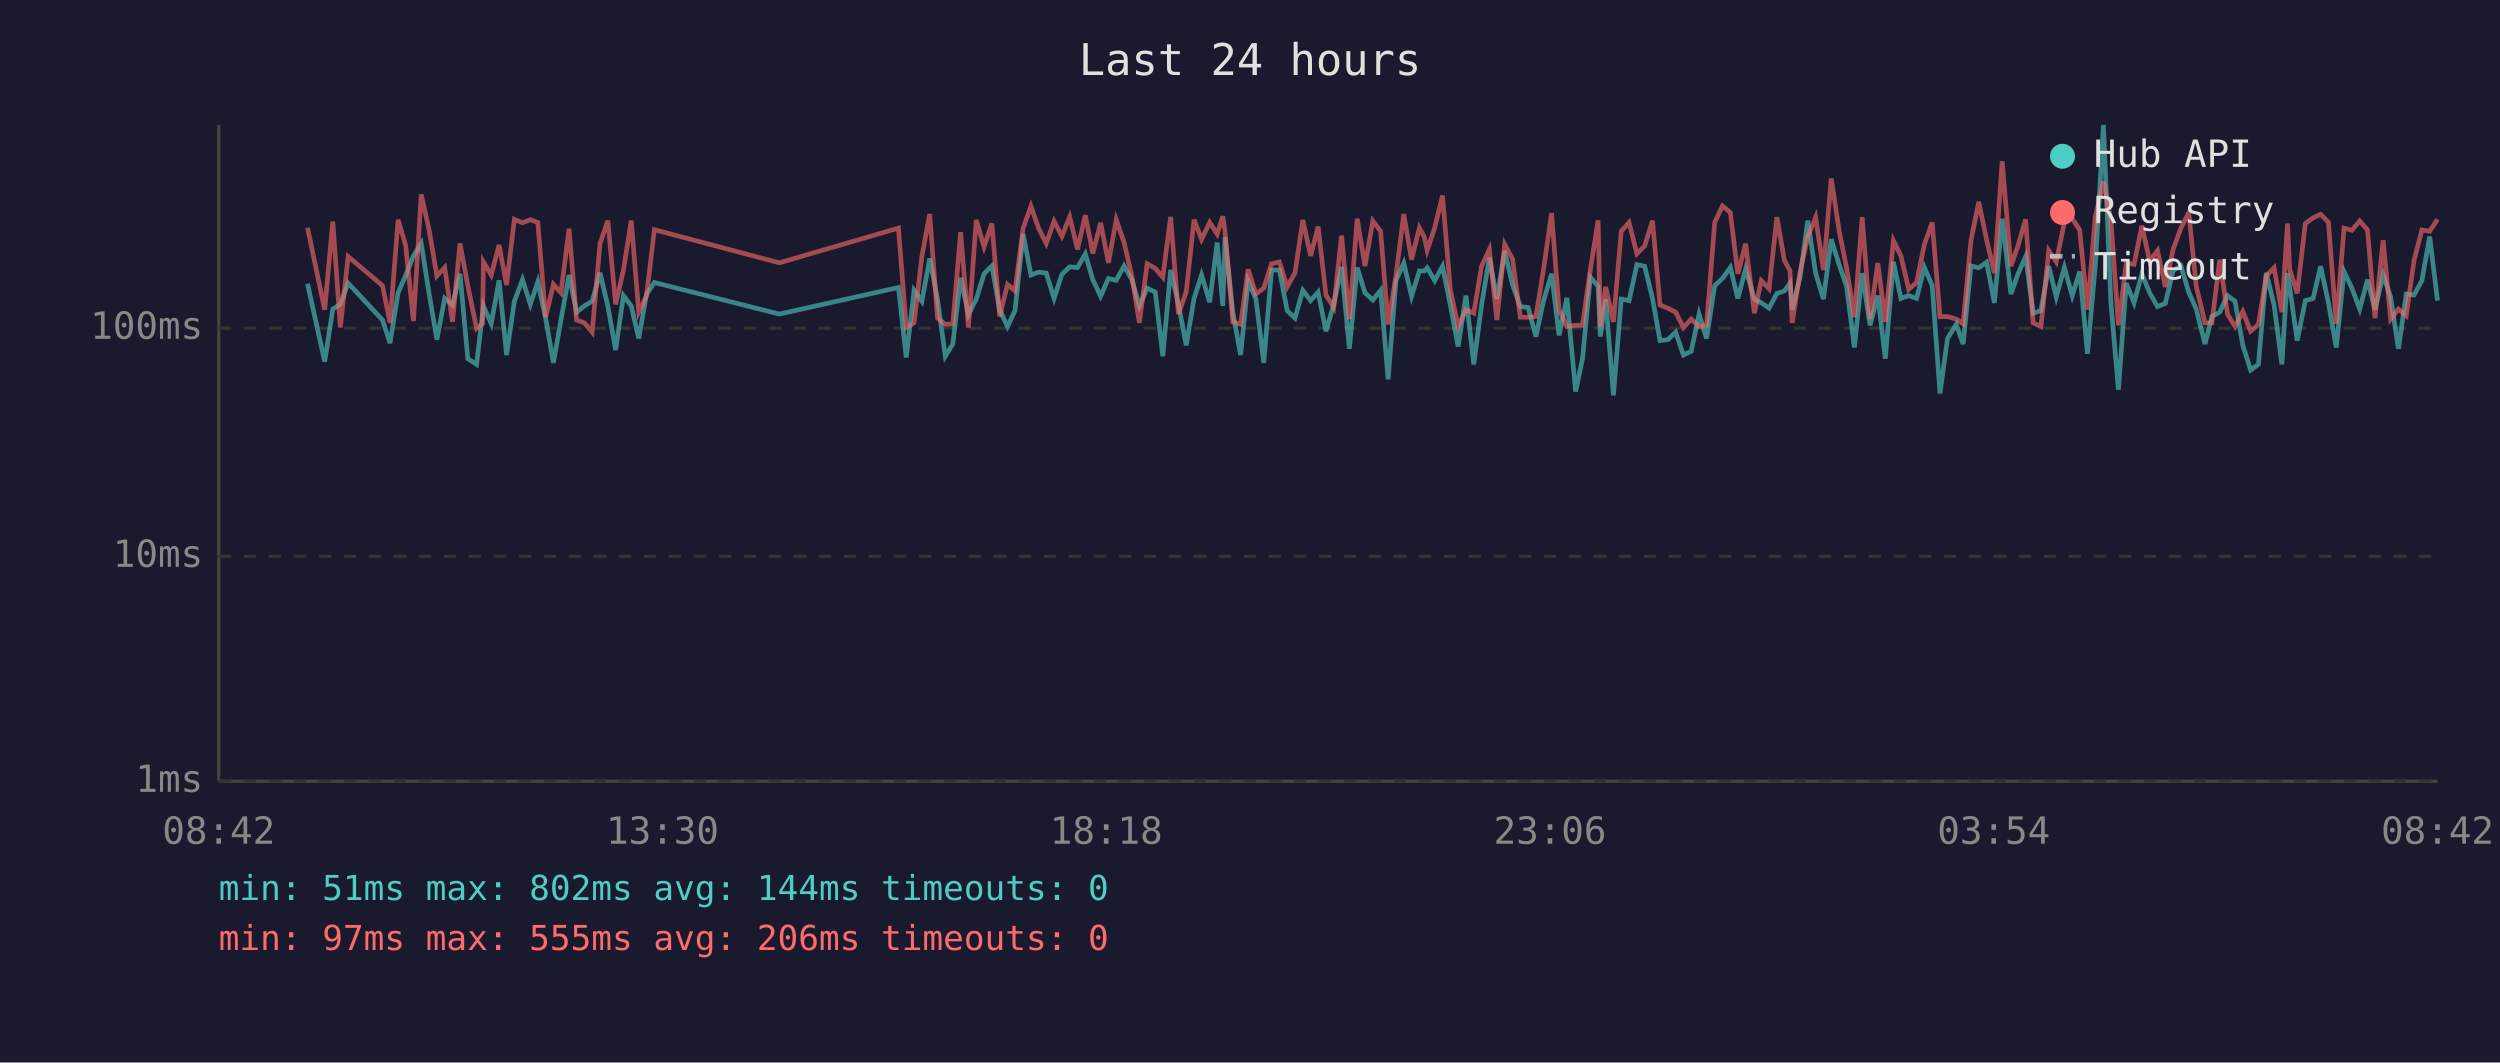
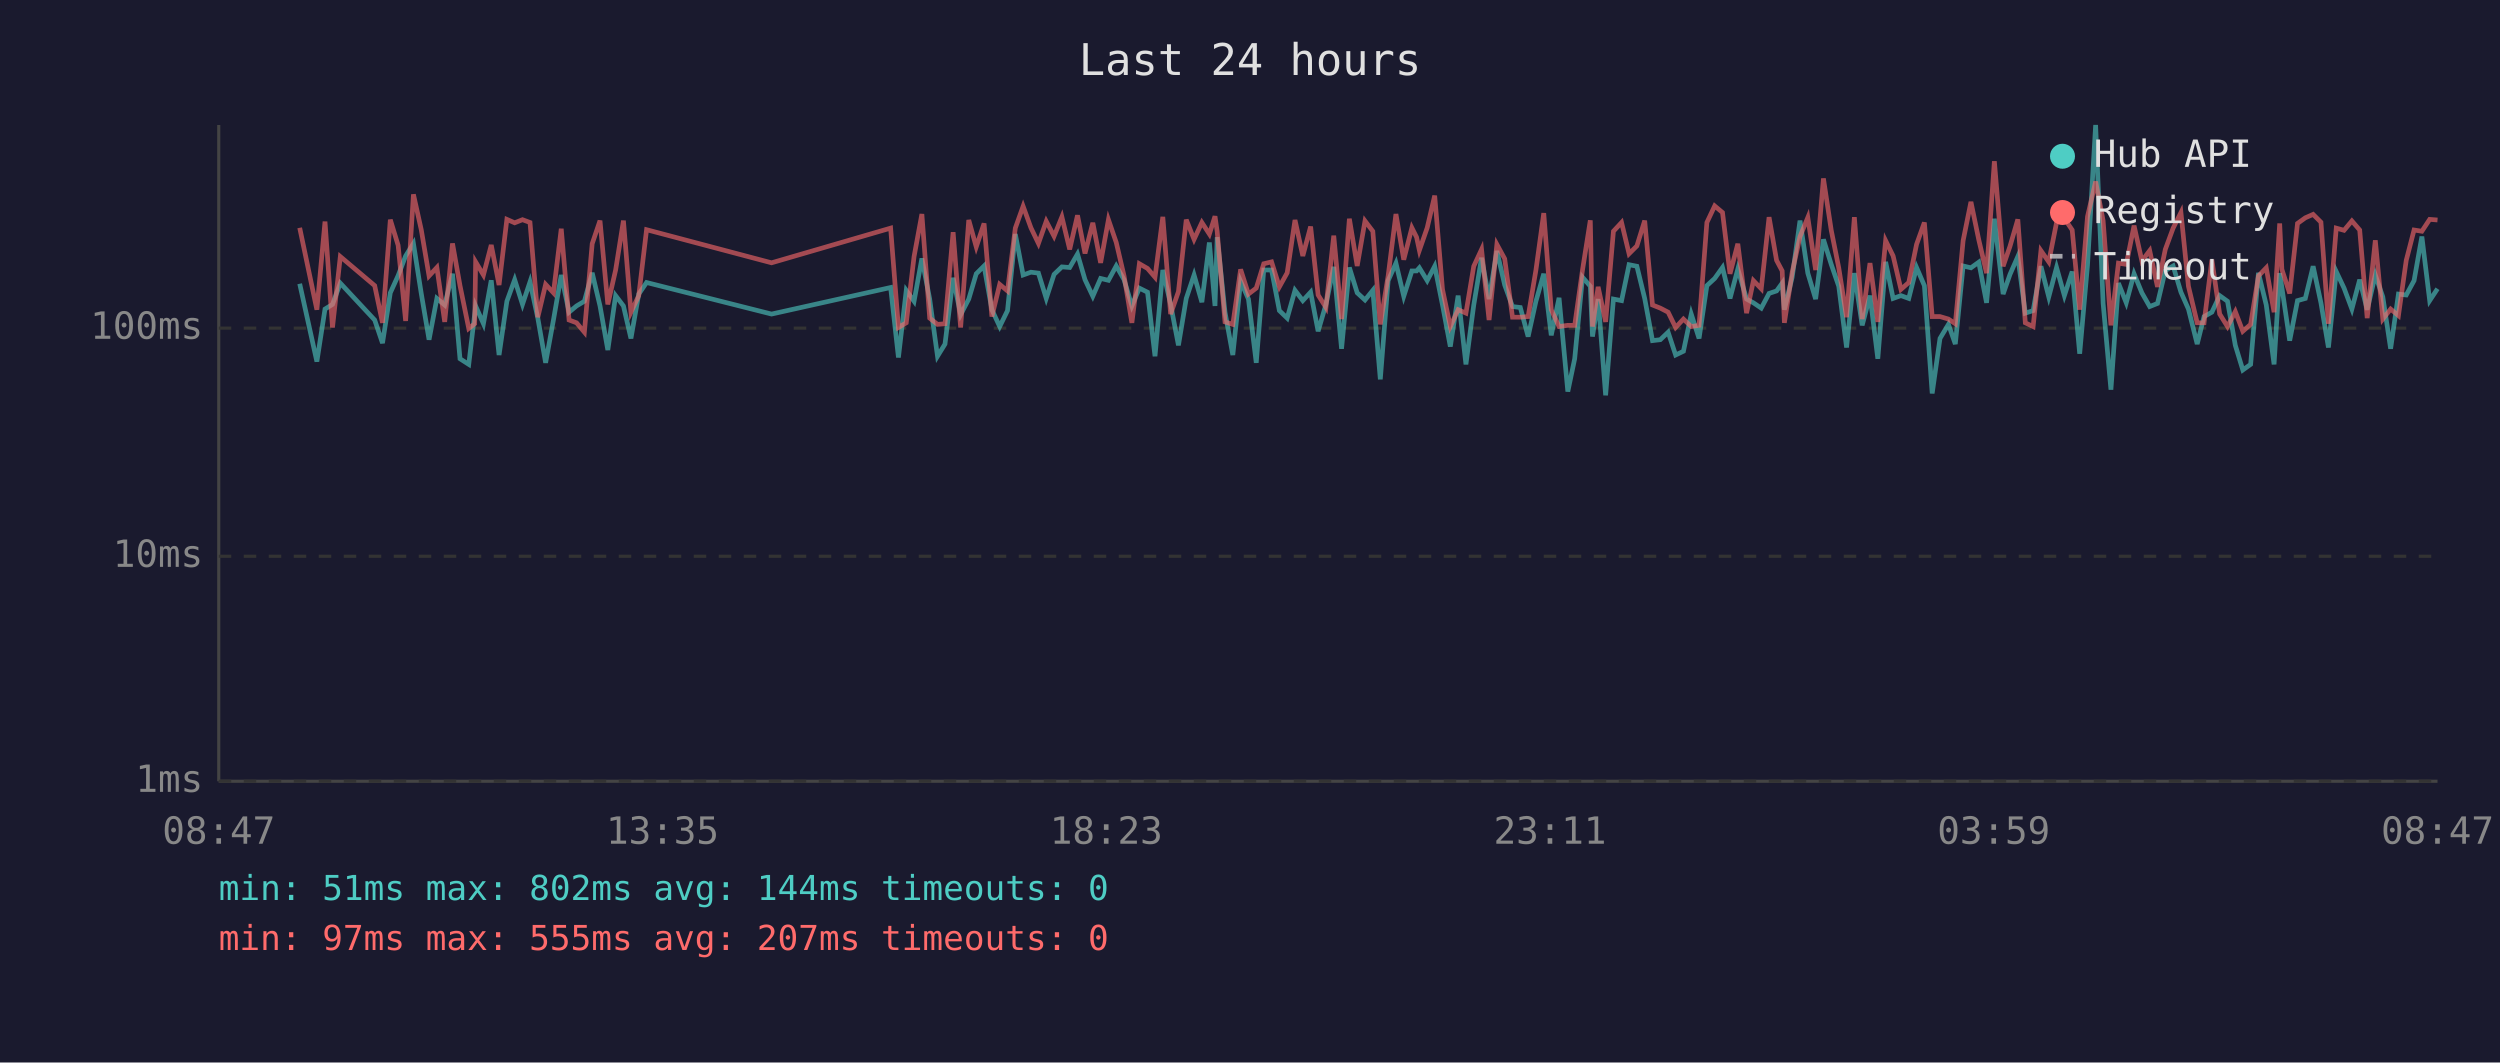
<svg xmlns="http://www.w3.org/2000/svg" viewBox="0 0 800 340" font-family="monospace" font-size="12">
  <rect width="800" height="340" fill="#1a1a2e" />
  <text x="400" y="24" fill="#e0e0e0" font-size="14" text-anchor="middle">Last 24 hours</text>
  <line x1="70" y1="40" x2="70" y2="250" stroke="#444" stroke-width="1" />
  <line x1="70" y1="250" x2="780" y2="250" stroke="#444" stroke-width="1" />
  <line x1="70" y1="250" x2="780" y2="250" stroke="#333" stroke-width="1" stroke-dasharray="4" />
  <text x="65" y="250" fill="#888" text-anchor="end" dominant-baseline="middle">1ms</text>
  <line x1="70" y1="178" x2="780" y2="178" stroke="#333" stroke-width="1" stroke-dasharray="4" />
  <text x="65" y="178" fill="#888" text-anchor="end" dominant-baseline="middle">10ms</text>
  <line x1="70" y1="105" x2="780" y2="105" stroke="#333" stroke-width="1" stroke-dasharray="4" />
  <text x="65" y="105" fill="#888" text-anchor="end" dominant-baseline="middle">100ms</text>
-   <text x="70" y="270" fill="#888" text-anchor="middle">08:42</text>
-   <text x="212" y="270" fill="#888" text-anchor="middle">13:30</text>
-   <text x="354" y="270" fill="#888" text-anchor="middle">18:18</text>
-   <text x="496" y="270" fill="#888" text-anchor="middle">23:06</text>
-   <text x="638" y="270" fill="#888" text-anchor="middle">03:54</text>
-   <text x="780" y="270" fill="#888" text-anchor="middle">08:42</text>
-   <polyline points="98.4,90.8 103.9,115.7 106.5,98.9 108.9,97.4 111.4,90.6 122.4,102.4 124.8,109.8 127.4,93.7 129.8,88.2 132.3,81.9 134.8,77.9 137.3,93.9 139.8,108.7 142.3,95.5 144.8,97.6 147.2,87.6 149.7,114.8 152.5,116.6 154.4,100.5 154.7,97.9 157.2,103.6 159.7,89.7 162.1,113.6 164.6,96.4 167.2,89.5 169.7,97.4 172.1,90.2 174.6,101.8 177.1,116.1 179.5,102.4 182.1,88.0 184.5,99.9 187.0,97.9 189.5,96.4 192.0,87.3 194.5,97.9 197.0,112.0 199.5,94.6 202.0,97.9 204.4,108.3 206.9,94.1 209.4,90.4 249.4,100.5 287.5,92.0 290.0,114.4 292.5,92.9 295.0,96.4 297.5,82.7 300.0,95.7 302.5,114.0 304.9,110.1 307.4,88.9 309.9,100.7 312.4,95.7 314.9,87.6 317.4,85.1 319.9,99.1 322.4,104.5 324.8,99.4 327.4,74.9 329.9,88.0 332.3,87.1 334.8,87.4 337.3,95.5 339.8,87.8 342.3,85.4 344.8,85.6 347.3,81.3 349.7,89.5 352.2,94.8 354.7,89.1 357.2,89.7 359.7,85.1 362.2,89.5 364.6,97.9 367.1,92.2 369.7,93.5 372.1,114.0 374.6,86.4 377.1,97.4 379.6,110.5 382.1,95.5 384.5,88.0 387.1,96.7 389.5,77.6 391.3,97.9 392.0,75.9 394.5,99.9 397.0,113.6 399.4,90.0 401.9,95.7 404.4,116.1 406.9,86.4 409.4,86.4 411.9,99.4 414.4,101.8 416.9,92.9 419.4,96.2 421.8,93.5 424.3,106.0 426.8,97.4 429.3,85.4 431.8,111.6 434.3,85.6 436.8,93.7 439.3,96.0 441.8,92.9 444.2,121.4 446.7,89.8 449.2,84.2 451.7,94.8 454.2,86.7 455.8,86.7 456.7,85.7 459.1,89.8 461.6,85.2 464.1,97.6 466.6,110.9 469.1,94.6 471.6,116.6 474.1,97.6 476.6,82.5 479.0,95.7 481.5,80.3 484.0,91.2 486.5,98.1 489.0,98.4 491.5,107.7 493.9,96.4 496.5,87.6 498.9,107.3 501.4,95.3 504.2,125.3 506.4,114.8 508.9,88.7 511.4,91.6 512.1,107.7 513.8,95.7 516.3,126.5 518.8,95.7 521.3,96.2 523.8,84.7 526.3,85.2 528.8,95.5 531.2,109.0 533.7,108.7 536.2,106.3 538.7,113.6 541.2,112.4 543.7,100.5 546.1,108.3 548.7,91.4 551.2,89.1 553.7,85.6 556.1,95.5 558.6,86.1 561.4,95.7 563.6,96.9 566.1,98.6 568.6,93.9 571.0,93.1 572.8,90.6 573.5,99.1 576.0,88.7 578.5,70.6 581.0,87.4 583.5,95.7 586.0,76.6 588.5,84.6 590.9,91.6 593.4,111.2 595.9,87.4 598.4,104.1 600.9,94.6 603.3,114.8 605.9,83.8 608.3,95.5 610.8,94.6 613.3,95.5 615.8,85.6 618.3,91.4 620.8,125.9 623.2,108.3 626.0,103.8 628.2,110.1 630.7,85.1 633.2,85.7 635.7,83.9 638.2,96.9 640.7,70.0 643.5,94.1 645.7,87.8 648.2,82.1 650.6,100.2 653.1,99.4 655.6,85.2 658.0,95.0 660.6,85.6 663.1,94.6 665.5,86.9 668.0,113.2 670.5,84.9 673.1,40.0 675.5,97.1 677.9,124.7 680.4,90.6 682.9,96.9 685.4,87.6 687.9,93.7 690.4,98.1 692.9,97.1 695.4,86.6 697.9,85.1 700.4,93.5 702.8,98.9 705.6,110.1 707.8,101.3 710.3,99.9 712.8,94.6 715.2,96.4 717.7,110.5 720.2,118.4 722.7,116.6 725.2,87.3 727.7,97.6 730.2,116.6 732.0,87.4 732.7,92.0 735.1,109.0 737.7,96.2 740.2,95.5 742.6,85.2 745.1,96.9 747.6,111.2 750.1,86.9 752.6,92.2 755.1,98.9 757.6,89.5 760.0,99.1 762.6,88.0 765.0,95.0 767.5,111.6 770.0,94.1 772.5,94.4 775.0,89.8 777.5,75.7 780.0,96.2" fill="none" stroke="#4ecdc4" stroke-width="1.5" opacity="0.6" />
-   <polyline points="98.4,72.9 103.9,99.1 106.5,70.9 108.9,104.8 111.4,82.1 122.4,91.4 124.8,103.3 127.4,70.3 129.8,78.5 132.3,102.7 134.8,62.2 137.3,73.5 139.8,88.3 142.3,85.6 144.8,103.0 147.2,77.9 149.7,91.4 152.5,105.1 154.4,103.6 154.7,83.8 157.2,88.0 159.7,78.4 162.1,91.2 164.6,70.2 167.2,71.3 169.7,70.3 172.1,71.2 174.6,101.5 177.1,91.0 179.5,93.7 182.1,73.2 184.5,102.4 187.0,103.3 189.5,106.3 192.0,78.0 194.5,70.6 197.0,97.4 199.5,86.4 202.0,70.6 204.4,99.9 206.9,94.6 209.4,73.5 249.4,84.1 287.5,73.0 290.0,104.8 292.5,103.3 295.0,82.1 297.5,68.5 300.0,101.8 302.5,103.8 304.9,103.6 307.4,74.3 309.9,104.8 312.4,70.4 314.9,79.0 317.4,71.5 319.9,101.3 322.4,91.0 324.8,93.1 327.4,73.0 329.9,66.0 332.3,72.9 334.8,77.9 337.3,70.8 339.8,75.6 342.3,69.4 344.8,79.8 347.3,68.9 349.7,81.1 352.2,71.3 354.7,84.1 357.2,70.3 359.7,77.6 362.2,88.3 364.6,103.3 367.1,84.4 369.7,85.9 372.1,88.7 374.6,69.4 377.1,100.5 379.6,93.3 382.1,70.3 384.5,76.6 387.1,71.2 389.5,74.9 391.3,69.2 392.0,74.1 394.5,103.0 397.0,103.8 399.4,86.2 401.9,94.1 404.4,92.2 406.9,84.4 409.4,83.8 411.9,91.8 414.4,87.3 416.9,70.4 419.4,81.9 421.8,72.5 424.3,94.4 426.8,98.4 429.3,75.4 431.8,102.1 434.3,70.0 436.8,85.1 439.3,70.7 441.8,74.0 444.2,103.8 446.7,88.3 449.2,68.5 451.7,83.1 454.2,72.9 455.8,75.9 456.7,80.1 459.1,72.9 461.6,62.6 464.1,92.6 466.6,104.5 469.1,99.1 471.6,100.2 474.1,85.2 476.6,79.8 479.0,102.4 481.5,78.2 484.0,82.8 486.5,101.5 489.0,101.5 491.5,101.3 493.9,86.4 496.5,68.2 498.9,99.1 501.4,104.5 504.2,104.1 506.4,104.1 508.9,86.4 511.4,70.5 512.1,104.5 513.8,91.8 516.3,103.0 518.8,74.0 521.3,71.2 523.8,81.2 526.3,78.7 528.8,70.6 531.2,97.6 533.7,98.6 536.2,99.9 538.7,104.8 541.2,102.1 543.7,104.5 546.1,104.1 548.7,71.2 551.2,65.9 553.7,68.0 556.1,87.6 558.6,78.0 561.4,100.2 563.6,89.8 566.1,92.4 568.6,69.5 571.0,83.3 572.8,86.7 573.5,103.3 576.0,87.1 578.5,75.7 581.0,69.6 583.5,86.4 586.0,57.1 588.5,73.7 590.9,85.7 593.4,101.5 595.9,69.5 598.4,102.1 600.9,84.2 603.3,103.0 605.9,77.0 608.3,81.9 610.8,92.6 613.3,90.4 615.8,78.2 618.3,71.2 620.8,101.3 623.2,101.3 626.0,102.1 628.2,103.6 630.7,77.0 633.2,64.6 635.7,76.7 638.2,87.4 640.7,51.6 643.5,85.2 645.7,78.8 648.2,70.2 650.6,103.3 653.1,104.5 655.6,80.2 658.0,83.8 660.6,71.2 663.1,69.9 665.5,73.6 668.0,99.1 670.5,69.3 673.1,58.1 675.5,70.6 677.9,104.1 680.4,84.2 682.9,84.6 685.4,72.2 687.9,83.5 690.4,80.2 692.9,91.8 695.4,79.8 697.9,73.0 700.4,68.0 702.8,91.6 705.6,103.3 707.8,103.3 710.3,83.1 712.8,100.5 715.2,104.5 717.7,99.7 720.2,106.0 722.7,103.8 725.2,88.3 727.7,85.7 730.2,99.9 732.0,71.5 732.7,86.2 735.1,93.9 737.7,71.5 740.2,69.7 742.6,68.6 745.1,71.1 747.6,103.6 750.1,73.0 752.6,73.7 755.1,70.7 757.6,73.6 760.0,101.8 762.6,76.9 765.0,102.1 767.5,98.9 770.0,101.0 772.5,83.3 775.0,73.6 777.5,74.0 780.0,70.2" fill="none" stroke="#ff6b6b" stroke-width="1.5" opacity="0.6" />
+   <text x="70" y="270" fill="#888" text-anchor="middle">08:47</text>
+   <text x="212" y="270" fill="#888" text-anchor="middle">13:35</text>
+   <text x="354" y="270" fill="#888" text-anchor="middle">18:23</text>
+   <text x="496" y="270" fill="#888" text-anchor="middle">23:11</text>
+   <text x="638" y="270" fill="#888" text-anchor="middle">03:59</text>
+   <text x="780" y="270" fill="#888" text-anchor="middle">08:47</text>
+   <polyline points="95.9,90.8 101.4,115.7 104.0,98.9 106.4,97.4 108.9,90.6 119.9,102.4 122.4,109.8 124.9,93.7 127.4,88.2 129.8,81.9 132.3,77.9 134.8,93.9 137.3,108.7 139.8,95.5 142.3,97.6 144.8,87.6 147.2,114.8 150.0,116.6 151.9,100.5 152.2,97.9 154.7,103.6 157.2,89.7 159.7,113.6 162.2,96.4 164.7,89.5 167.2,97.4 169.6,90.2 172.1,101.8 174.6,116.1 177.1,102.4 179.6,88.0 182.1,99.9 184.5,97.9 187.0,96.4 189.5,87.3 192.0,97.9 194.5,112.0 197.0,94.6 199.5,97.9 201.9,108.3 204.4,94.1 206.9,90.4 246.9,100.5 285.0,92.0 287.5,114.4 290.0,92.9 292.5,96.4 295.0,82.7 297.5,95.7 300.0,114.0 302.4,110.1 305.0,88.9 307.4,100.7 310.0,95.7 312.4,87.6 314.9,85.1 317.4,99.1 319.9,104.5 322.4,99.4 324.9,74.9 327.4,88.0 329.9,87.1 332.3,87.4 334.8,95.5 337.3,87.8 339.8,85.4 342.3,85.6 344.8,81.3 347.2,89.5 349.7,94.8 352.2,89.1 354.7,89.7 357.2,85.1 359.7,89.5 362.2,97.9 364.6,92.2 367.2,93.5 369.6,114.0 372.1,86.4 374.6,97.4 377.1,110.5 379.6,95.5 382.1,88.0 384.6,96.7 387.0,77.6 388.8,97.9 389.5,75.9 392.0,99.9 394.5,113.6 397.0,90.0 399.5,95.7 402.0,116.1 404.4,86.4 406.9,86.4 409.4,99.4 411.9,101.8 414.4,92.9 416.9,96.2 419.4,93.5 421.8,106.0 424.3,97.4 426.8,85.4 429.3,111.6 431.8,85.6 434.3,93.7 436.8,96.0 439.3,92.9 441.7,121.4 444.2,89.8 446.7,84.2 449.2,94.8 451.8,86.7 453.3,86.7 454.2,85.7 456.7,89.8 459.1,85.2 461.6,97.6 464.1,110.9 466.6,94.6 469.1,116.6 471.6,97.6 474.1,82.5 476.5,95.7 479.0,80.3 481.5,91.2 484.0,98.1 486.5,98.4 489.0,107.7 491.5,96.4 494.0,87.6 496.4,107.3 498.9,95.3 501.7,125.3 503.9,114.8 506.4,88.7 508.9,91.6 509.6,107.7 511.4,95.7 513.8,126.5 516.3,95.7 518.9,96.2 521.3,84.7 523.8,85.2 526.3,95.5 528.8,109.0 531.3,108.7 533.8,106.3 536.2,113.6 538.7,112.4 541.2,100.5 543.7,108.3 546.2,91.4 548.7,89.1 551.2,85.6 553.6,95.5 556.1,86.1 558.9,95.7 561.1,96.9 563.6,98.6 566.1,93.9 568.5,93.1 570.3,90.6 571.0,99.1 573.5,88.7 576.0,70.6 578.5,87.4 581.0,95.7 583.5,76.6 586.0,84.6 588.4,91.6 590.9,111.2 593.4,87.4 595.9,104.1 598.4,94.6 600.9,114.8 603.4,83.8 605.8,95.5 608.3,94.6 610.8,95.5 613.3,85.6 615.8,91.4 618.3,125.9 620.8,108.3 623.5,103.8 625.7,110.1 628.2,85.1 630.7,85.7 633.2,83.9 635.7,96.9 638.2,70.0 641.0,94.1 643.2,87.8 645.7,82.1 648.1,100.2 650.6,99.4 653.1,85.2 655.6,95.0 658.1,85.6 660.6,94.6 663.1,86.9 665.5,113.2 668.0,84.9 670.6,40.0 673.0,97.1 675.5,124.7 677.9,90.6 680.4,96.9 682.9,87.6 685.4,93.7 687.9,98.1 690.4,97.1 692.9,86.6 695.4,85.1 697.9,93.5 700.3,98.9 703.1,110.1 705.3,101.3 707.8,99.9 710.3,94.6 712.8,96.4 715.3,110.5 717.7,118.4 720.2,116.6 722.7,87.3 725.2,97.6 727.7,116.6 729.5,87.4 730.2,92.0 732.7,109.0 735.2,96.2 737.7,95.5 740.2,85.2 742.7,96.9 745.1,111.2 747.6,86.9 750.1,92.2 752.6,98.9 755.1,89.5 757.5,99.1 760.1,88.0 762.5,95.0 765.0,111.6 767.5,94.1 770.0,94.4 772.5,89.8 775.0,75.7 777.5,96.2 780.0,92.4" fill="none" stroke="#4ecdc4" stroke-width="1.5" opacity="0.6" />
+   <polyline points="95.9,72.9 101.4,99.1 104.0,70.9 106.4,104.8 108.9,82.1 119.9,91.4 122.4,103.3 124.9,70.3 127.4,78.5 129.8,102.7 132.3,62.2 134.8,73.5 137.3,88.3 139.8,85.6 142.3,103.0 144.8,77.9 147.2,91.4 150.0,105.1 151.9,103.6 152.2,83.8 154.7,88.0 157.2,78.4 159.7,91.2 162.2,70.2 164.7,71.3 167.2,70.3 169.6,71.2 172.1,101.5 174.6,91.0 177.1,93.7 179.6,73.2 182.1,102.4 184.5,103.3 187.0,106.3 189.5,78.0 192.0,70.6 194.5,97.4 197.0,86.4 199.5,70.6 201.9,99.9 204.4,94.6 206.9,73.5 246.9,84.1 285.0,73.0 287.5,104.8 290.0,103.3 292.5,82.1 295.0,68.5 297.5,101.8 300.0,103.8 302.4,103.6 305.0,74.3 307.4,104.8 310.0,70.4 312.4,79.0 314.9,71.5 317.4,101.3 319.9,91.0 322.4,93.1 324.9,73.0 327.4,66.0 329.9,72.9 332.3,77.9 334.8,70.8 337.3,75.6 339.8,69.4 342.3,79.8 344.8,68.9 347.2,81.1 349.7,71.3 352.2,84.1 354.7,70.3 357.2,77.6 359.7,88.3 362.2,103.3 364.6,84.4 367.2,85.9 369.6,88.7 372.1,69.4 374.6,100.5 377.1,93.3 379.6,70.3 382.1,76.6 384.6,71.2 387.0,74.9 388.8,69.2 389.5,74.1 392.0,103.0 394.5,103.8 397.0,86.2 399.5,94.1 402.0,92.2 404.4,84.4 406.9,83.8 409.4,91.8 411.9,87.3 414.4,70.4 416.9,81.9 419.4,72.5 421.8,94.4 424.3,98.4 426.8,75.4 429.3,102.1 431.8,70.0 434.3,85.1 436.8,70.7 439.3,74.0 441.7,103.8 444.2,88.3 446.7,68.5 449.2,83.1 451.8,72.9 453.3,75.9 454.2,80.1 456.7,72.9 459.1,62.6 461.6,92.6 464.1,104.5 466.6,99.1 469.1,100.2 471.6,85.2 474.1,79.8 476.5,102.4 479.0,78.2 481.5,82.8 484.0,101.5 486.5,101.5 489.0,101.3 491.5,86.4 494.0,68.2 496.4,99.1 498.9,104.5 501.7,104.1 503.9,104.1 506.4,86.4 508.9,70.5 509.6,104.5 511.4,91.8 513.8,103.0 516.3,74.0 518.9,71.2 521.3,81.2 523.8,78.7 526.3,70.6 528.8,97.6 531.3,98.6 533.8,99.9 536.2,104.8 538.7,102.1 541.2,104.5 543.7,104.1 546.2,71.2 548.7,65.9 551.2,68.0 553.6,87.6 556.1,78.0 558.9,100.2 561.1,89.8 563.6,92.4 566.1,69.5 568.5,83.3 570.3,86.7 571.0,103.3 573.5,87.1 576.0,75.7 578.5,69.6 581.0,86.4 583.5,57.1 586.0,73.7 588.4,85.7 590.9,101.5 593.4,69.5 595.9,102.1 598.4,84.2 600.9,103.0 603.4,77.0 605.8,81.9 608.3,92.6 610.8,90.4 613.3,78.2 615.8,71.2 618.3,101.3 620.8,101.3 623.5,102.1 625.7,103.6 628.2,77.0 630.7,64.6 633.2,76.7 635.7,87.4 638.2,51.6 641.0,85.2 643.2,78.8 645.7,70.2 648.1,103.3 650.6,104.5 653.1,80.2 655.6,83.8 658.1,71.2 660.6,69.9 663.1,73.6 665.5,99.1 668.0,69.3 670.6,58.1 673.0,70.6 675.5,104.1 677.9,84.2 680.4,84.6 682.9,72.2 685.4,83.5 687.9,80.2 690.4,91.8 692.9,79.8 695.4,73.0 697.9,68.0 700.3,91.6 703.1,103.3 705.3,103.3 707.8,83.1 710.3,100.5 712.8,104.5 715.3,99.7 717.7,106.0 720.2,103.8 722.7,88.3 725.2,85.7 727.7,99.9 729.5,71.5 730.2,86.2 732.7,93.9 735.2,71.5 737.7,69.7 740.2,68.6 742.7,71.1 745.1,103.6 747.6,73.0 750.1,73.7 752.6,70.7 755.1,73.6 757.5,101.8 760.1,76.9 762.5,102.1 765.0,98.9 767.5,101.0 770.0,83.3 772.5,73.6 775.0,74.0 777.5,70.2 780.0,70.4" fill="none" stroke="#ff6b6b" stroke-width="1.5" opacity="0.6" />
  <circle cx="660" cy="50" r="4" fill="#4ecdc4" />
  <text x="670" y="50" fill="#e0e0e0" dominant-baseline="middle">Hub API</text>
  <circle cx="660" cy="68" r="4" fill="#ff6b6b" />
  <text x="670" y="68" fill="#e0e0e0" dominant-baseline="middle">Registry</text>
  <line x1="656" y1="82" x2="664" y2="82" stroke="#e0e0e0" stroke-width="1.5" stroke-dasharray="4,3" opacity="0.7" />
  <text x="670" y="86" fill="#e0e0e0" dominant-baseline="middle">Timeout</text>
  <text x="70" y="288" fill="#4ecdc4" font-size="11">min: 51ms  max: 802ms  avg: 144ms  timeouts: 0</text>
-   <text x="70" y="304" fill="#ff6b6b" font-size="11">min: 97ms  max: 555ms  avg: 206ms  timeouts: 0</text>
+   <text x="70" y="304" fill="#ff6b6b" font-size="11">min: 97ms  max: 555ms  avg: 207ms  timeouts: 0</text>
</svg>
